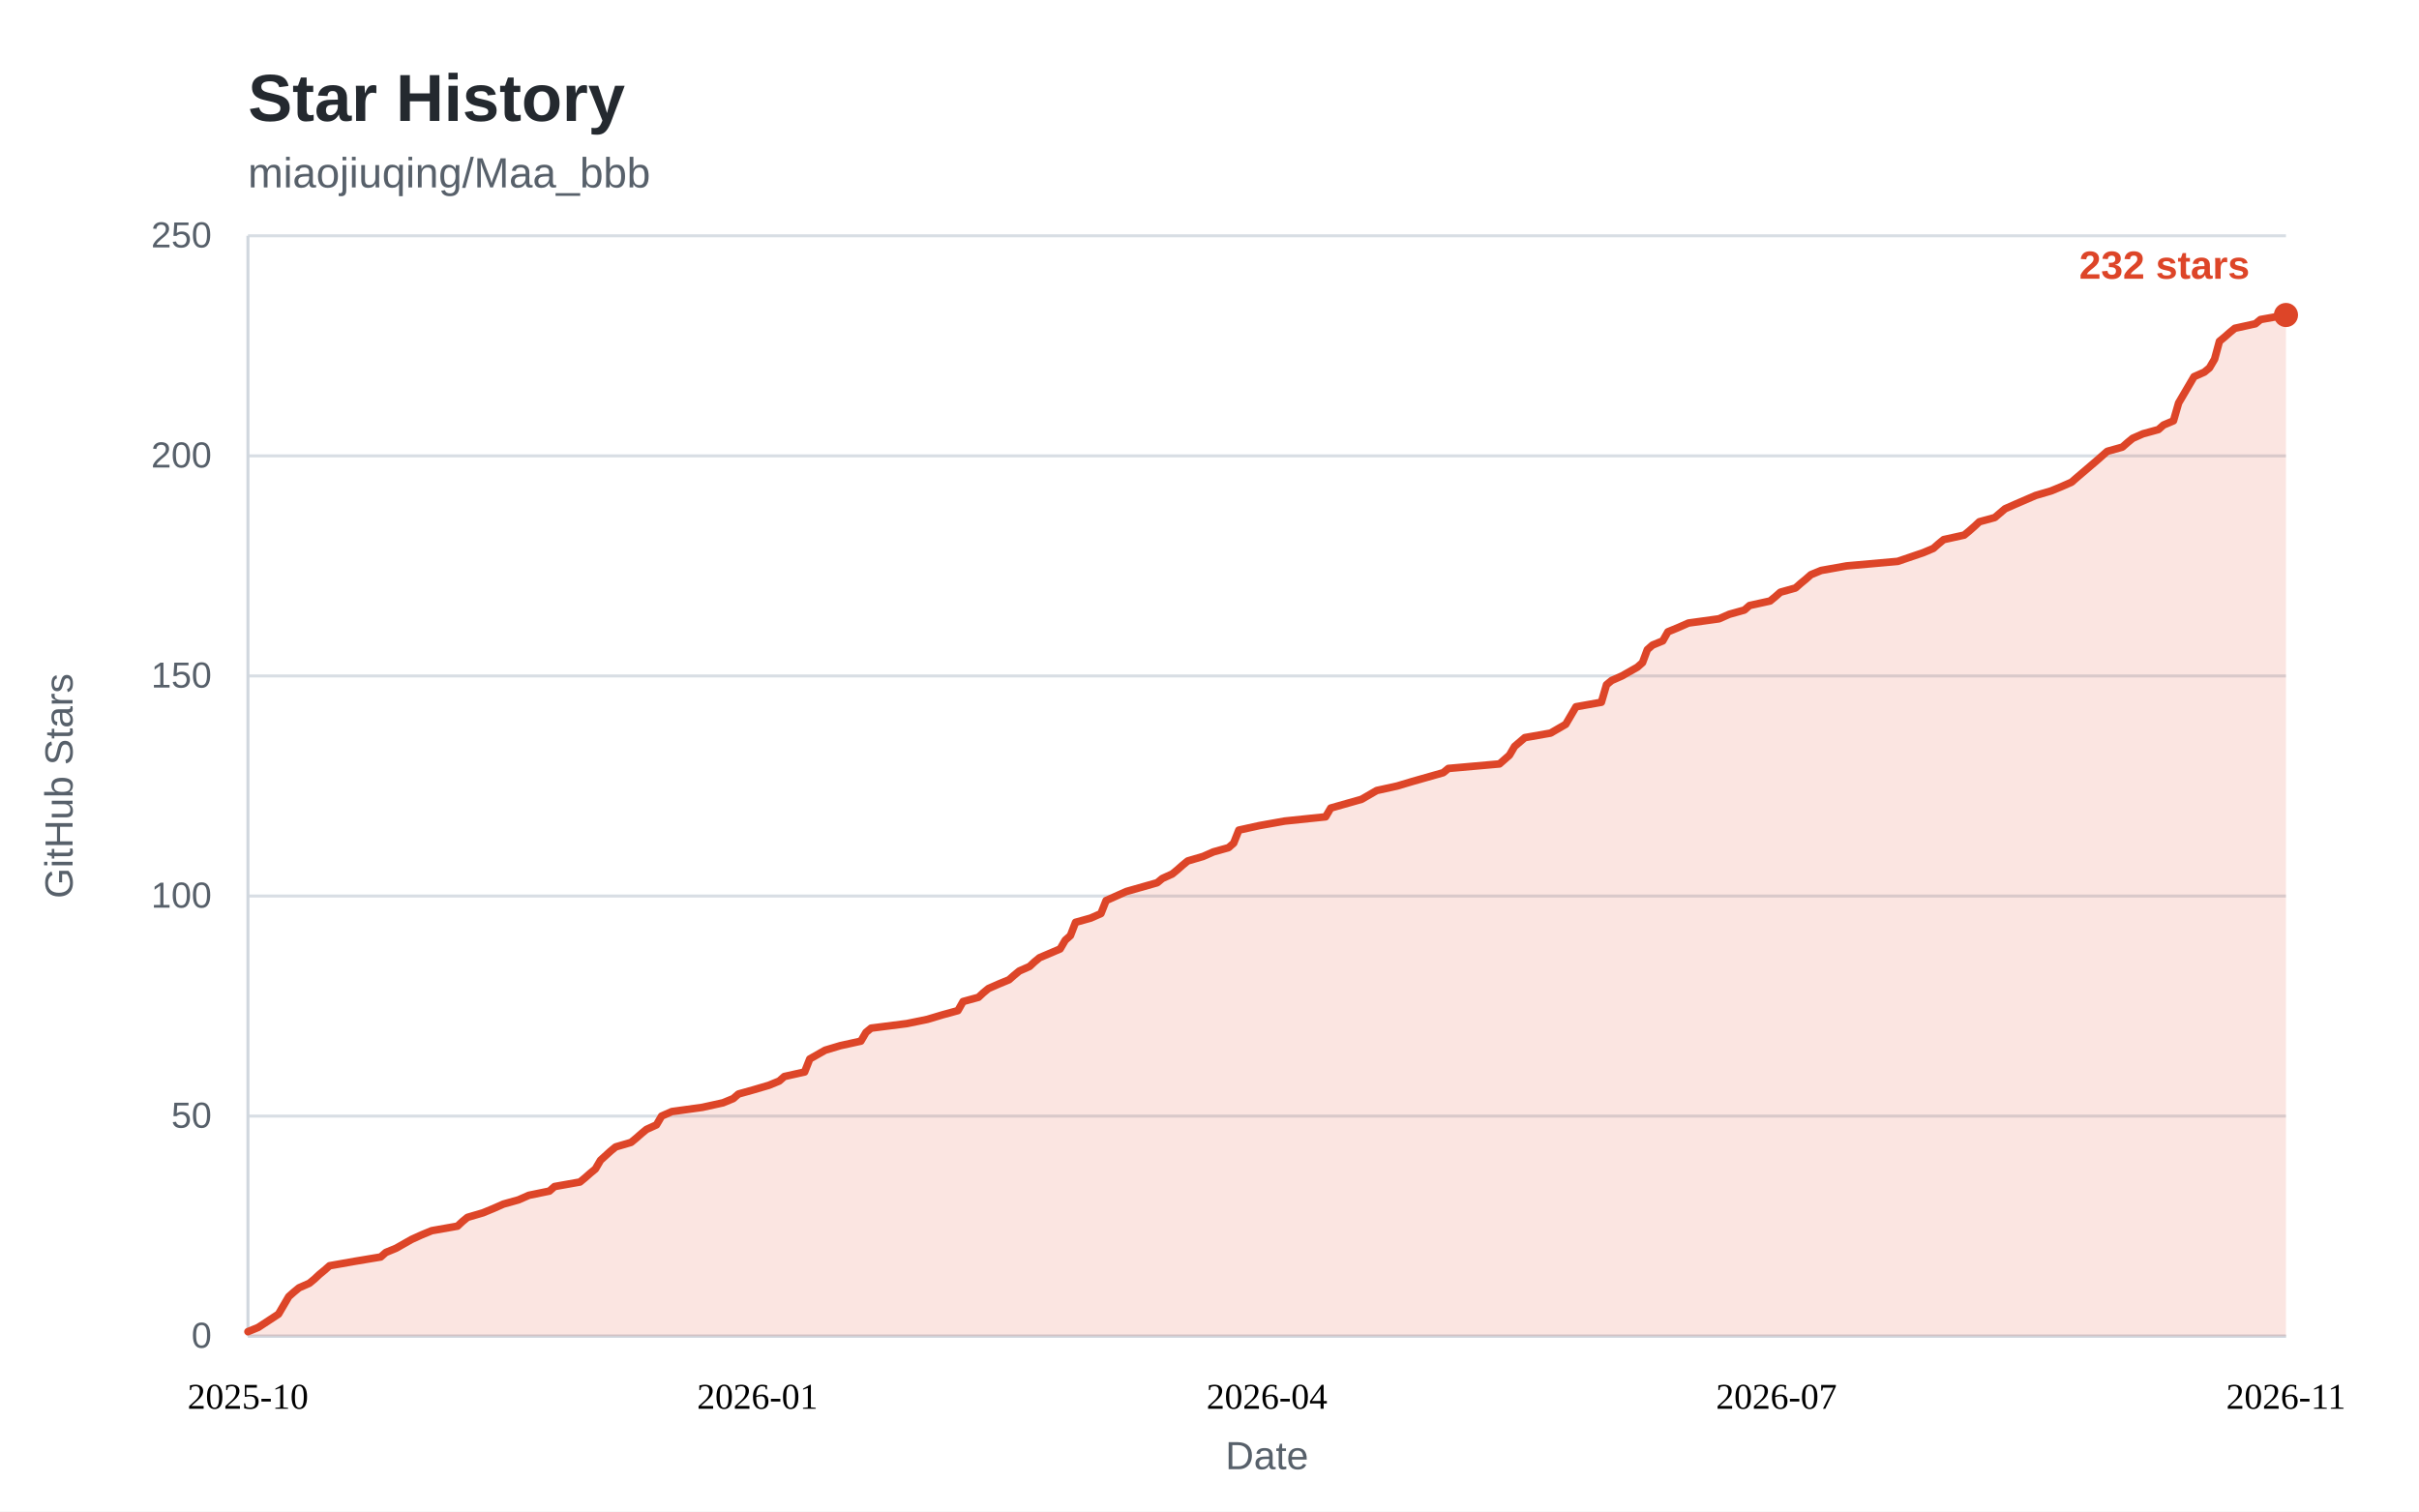
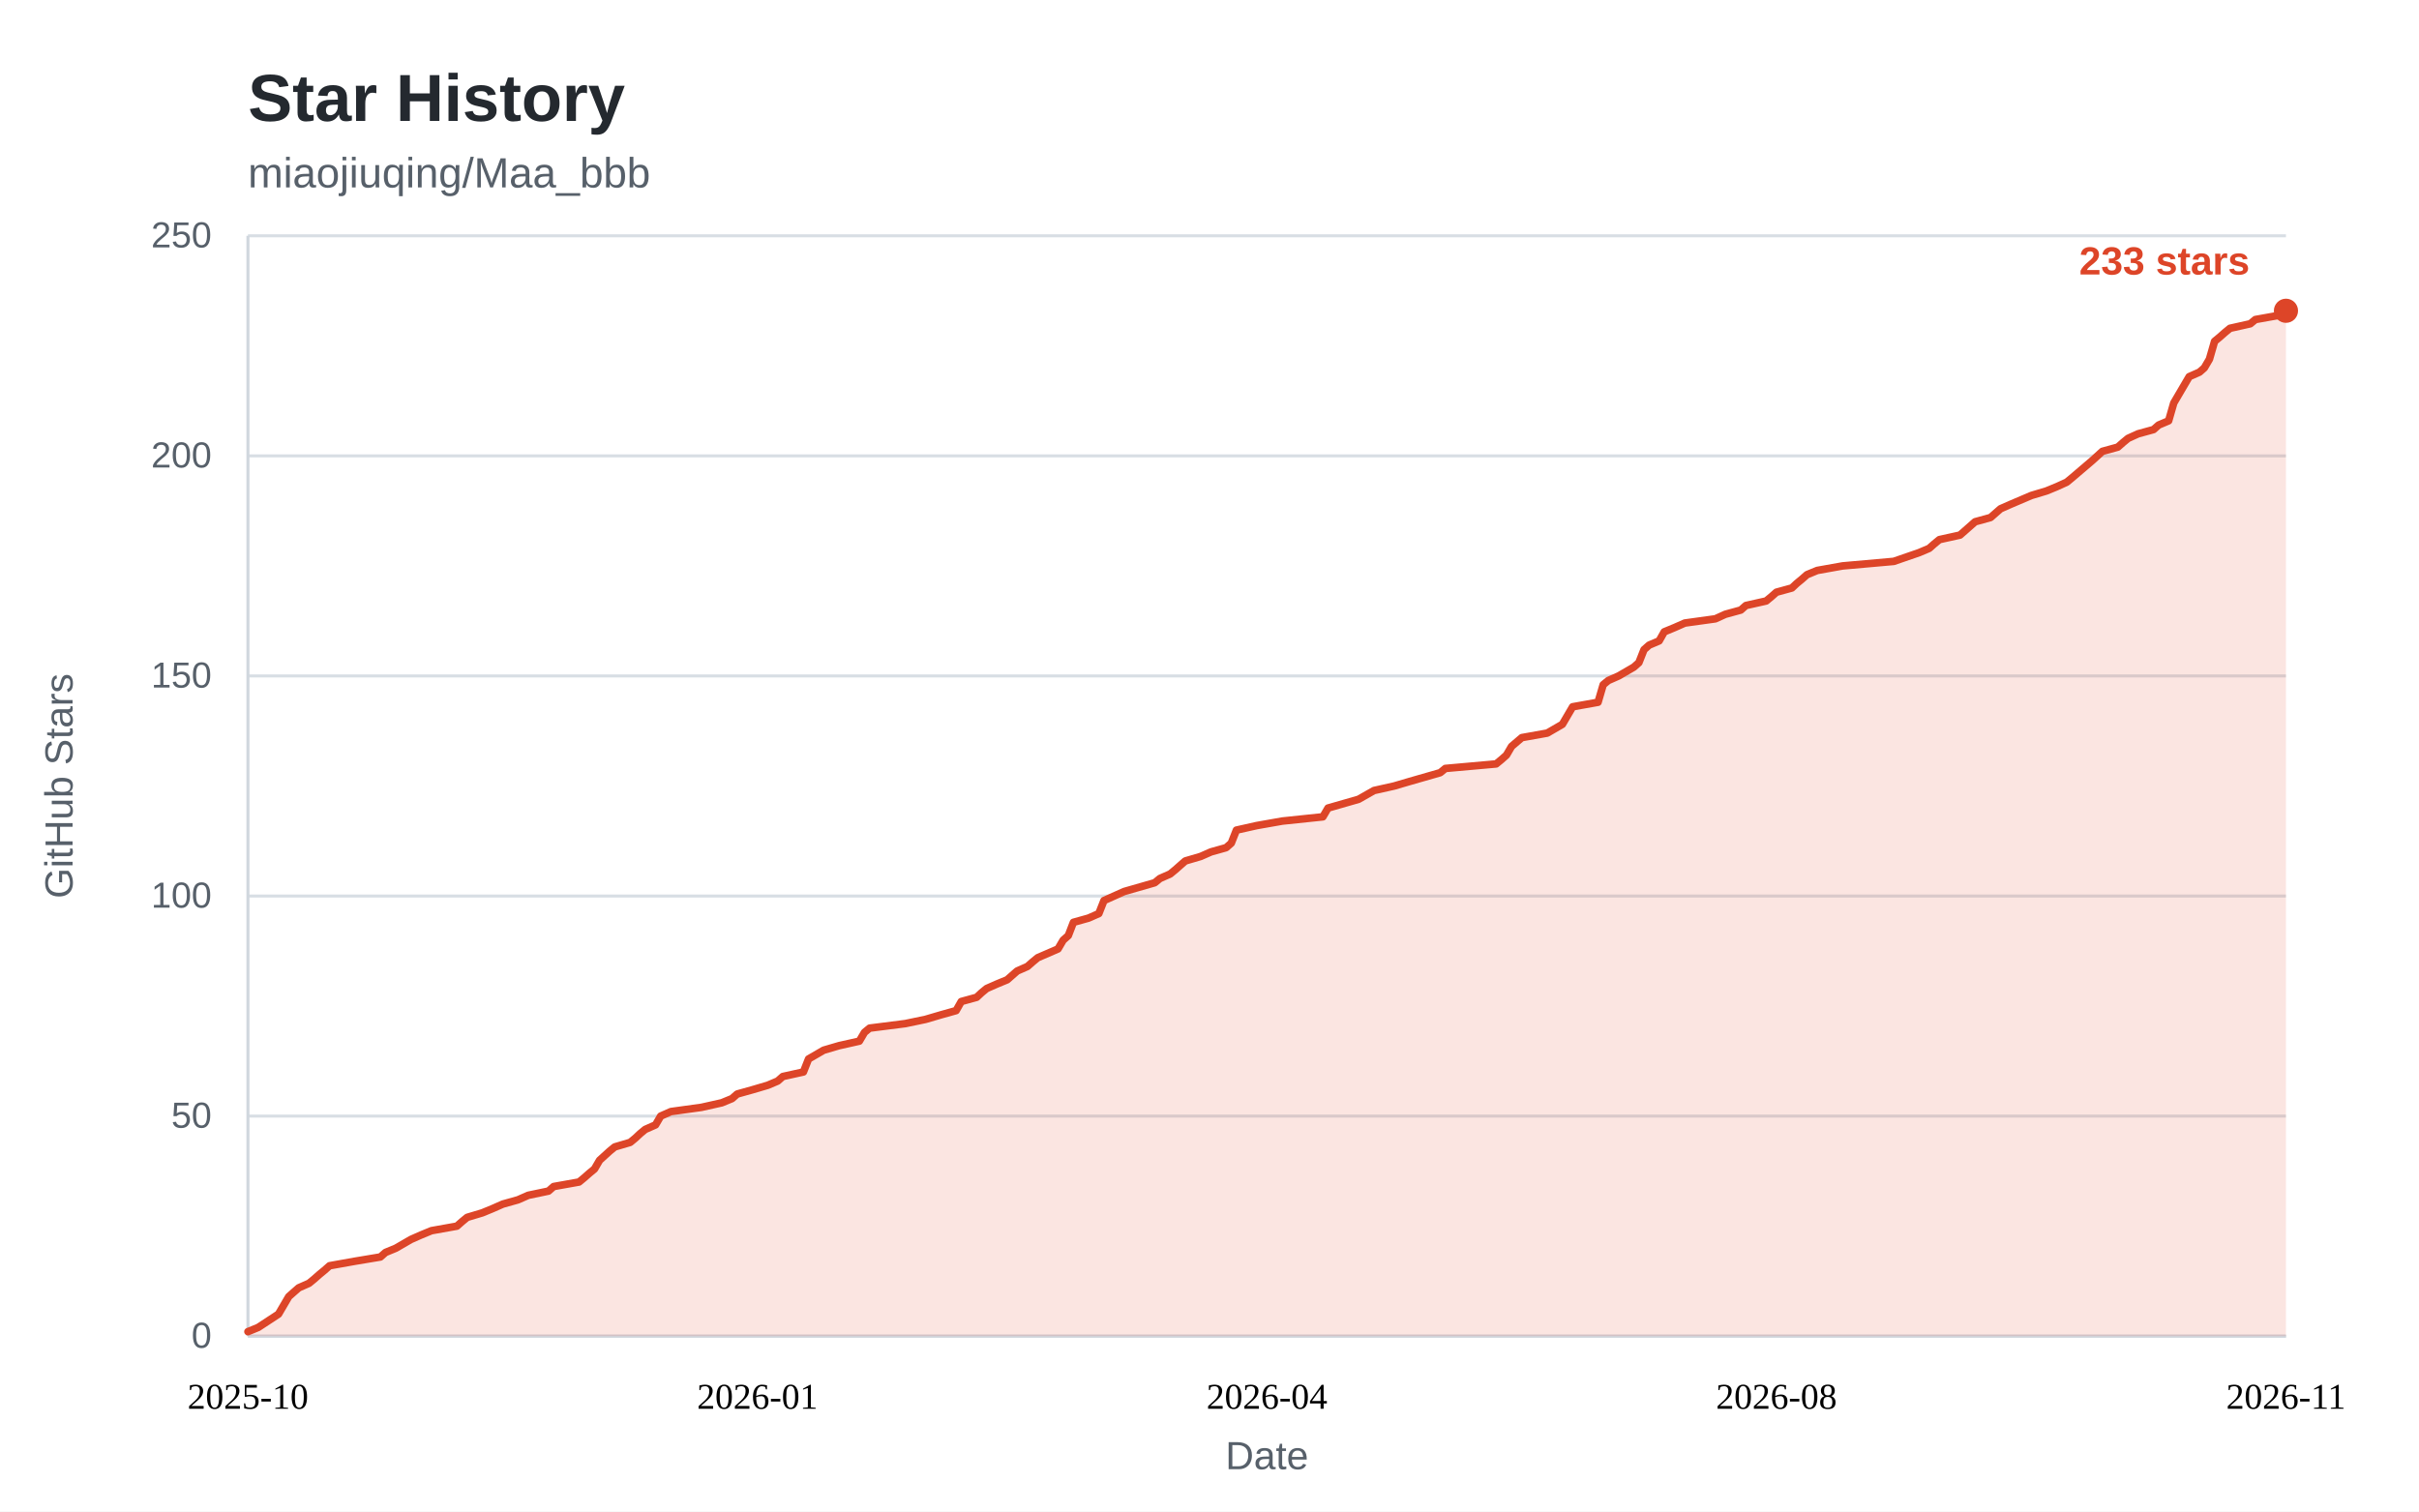
<svg xmlns="http://www.w3.org/2000/svg" width="800" height="500" viewBox="0 0 800 500" role="img" aria-labelledby="star-history-title">
  <style>
    .bg { fill: #ffffff; }
    .panel { fill: #ffffff; }
    .title { fill: #24292f; font: 600 22px "Segoe UI", "Helvetica Neue", Arial, sans-serif; }
    .subtitle { fill: #57606a; font: 400 14px "Segoe UI", "Helvetica Neue", Arial, sans-serif; }
    .tick { fill: #57606a; font: 400 12px "Segoe UI", "Helvetica Neue", Arial, sans-serif; }
    .tick line { stroke: #d8dee4; stroke-width: 1; }
    .axis { stroke: #d0d7de; stroke-width: 1; }
    .axis-label { fill: #57606a; font: 400 13px "Segoe UI", "Helvetica Neue", Arial, sans-serif; }
    .area { fill: rgba(221, 69, 40, 0.14); }
    .line { fill: none; stroke: #dd4528; stroke-width: 2.5; stroke-linejoin: round; stroke-linecap: round; }
    .dot { fill: #dd4528; }
    .value { fill: #dd4528; font: 600 13px "Segoe UI", "Helvetica Neue", Arial, sans-serif; }
    .badge { fill: #dd4528; }
    .badge-text { fill: #ffffff; font: 600 13px "Segoe UI", "Helvetica Neue", Arial, sans-serif; }
    @media (prefers-color-scheme: dark) {
      .bg, .panel { fill: #0d1117; }
      .title { fill: #e6edf3; }
      .subtitle, .tick, .axis-label { fill: #8b949e; }
      .tick line { stroke: #21262d; }
      .axis { stroke: #30363d; }
      .area { fill: rgba(255, 123, 90, 0.15); }
      .line { stroke: #ff7b5a; }
      .dot { fill: #ff7b5a; }
      .value { fill: #ff7b5a; }
      .badge { fill: #ff7b5a; }
      .badge-text { fill: #0d1117; }
    }
  </style>
  <rect class="bg" x="0" y="0" width="800" height="500" />
  <text class="title" x="82" y="40">Star History</text>
  <text class="subtitle" x="82" y="62">miaojiuqing/Maa_bbb</text>
  <g class="ticks">
    <g class="tick">
      <line x1="82" y1="442.0" x2="756.0" y2="442.0" />
      <text x="70" y="442.0" dy="0.32em" text-anchor="end">0</text>
    </g>
    <g class="tick">
      <line x1="82" y1="369.2" x2="756.0" y2="369.2" />
      <text x="70" y="369.2" dy="0.32em" text-anchor="end">50</text>
    </g>
    <g class="tick">
      <line x1="82" y1="296.4" x2="756.0" y2="296.4" />
      <text x="70" y="296.4" dy="0.32em" text-anchor="end">100</text>
    </g>
    <g class="tick">
      <line x1="82" y1="223.6" x2="756.0" y2="223.6" />
      <text x="70" y="223.6" dy="0.32em" text-anchor="end">150</text>
    </g>
    <g class="tick">
      <line x1="82" y1="150.8" x2="756.0" y2="150.8" />
      <text x="70" y="150.8" dy="0.32em" text-anchor="end">200</text>
    </g>
    <g class="tick">
      <line x1="82" y1="78.0" x2="756.0" y2="78.0" />
      <text x="70" y="78.0" dy="0.32em" text-anchor="end">250</text>
    </g>
  </g>
  <line class="axis" x1="82" y1="442.0" x2="756.0" y2="442.0" />
  <line class="axis" x1="82" y1="78" x2="82" y2="442.0" />
-   <path class="area" d="M82.0 440.5 L85.4 439.1 L92.1 434.7 L95.5 428.9 L97.2 427.4 L98.9 426.0 L102.3 424.5 L104.0 423.1 L105.6 421.6 L107.3 420.2 L109.0 418.7 L117.5 417.2 L125.9 415.8 L127.6 414.3 L131.0 412.9 L136.1 410.0 L139.4 408.5 L142.8 407.1 L151.3 405.6 L152.9 404.1 L154.6 402.7 L159.7 401.2 L163.1 399.8 L166.5 398.3 L171.5 396.9 L174.9 395.4 L181.7 394.0 L183.4 392.5 L191.8 391.0 L193.5 389.6 L195.2 388.1 L196.9 386.7 L198.6 383.8 L201.9 380.8 L203.6 379.4 L208.7 377.9 L210.4 376.5 L212.1 375.0 L213.8 373.6 L217.1 372.1 L218.8 369.2 L222.2 367.7 L232.3 366.3 L239.1 364.8 L242.5 363.4 L244.2 361.9 L249.2 360.5 L254.3 359.0 L257.7 357.6 L259.4 356.1 L266.1 354.6 L267.8 350.3 L272.9 347.4 L277.9 345.9 L284.7 344.4 L286.4 341.5 L288.1 340.1 L299.9 338.6 L306.7 337.2 L311.7 335.7 L316.8 334.3 L318.5 331.3 L323.6 329.9 L325.2 328.4 L326.9 327.0 L330.3 325.5 L333.7 324.1 L335.4 322.6 L337.1 321.2 L340.5 319.7 L342.1 318.2 L343.8 316.8 L350.6 313.9 L352.3 311.0 L354.0 309.5 L355.7 305.1 L360.7 303.7 L364.1 302.2 L365.8 297.9 L372.5 294.9 L382.7 292.0 L384.4 290.6 L387.7 289.1 L389.4 287.7 L391.1 286.2 L392.8 284.8 L397.9 283.3 L401.3 281.8 L406.3 280.4 L408.0 278.9 L409.7 274.6 L416.5 273.1 L424.9 271.6 L438.4 270.2 L440.1 267.3 L450.3 264.4 L455.3 261.5 L462.1 260.0 L467.1 258.5 L477.3 255.6 L479.0 254.2 L495.9 252.7 L497.5 251.3 L499.2 249.8 L500.9 246.9 L504.3 244.0 L512.8 242.5 L517.8 239.6 L519.5 236.7 L521.2 233.8 L529.6 232.3 L531.3 226.5 L533.0 225.1 L536.4 223.6 L541.5 220.7 L543.2 219.2 L544.8 214.9 L546.5 213.4 L549.9 212.0 L551.6 209.0 L555.0 207.6 L558.4 206.1 L568.5 204.7 L571.9 203.2 L576.9 201.8 L578.6 200.3 L585.4 198.8 L587.1 197.4 L588.8 195.9 L593.8 194.5 L595.5 193.0 L597.2 191.6 L598.9 190.1 L602.3 188.7 L610.7 187.2 L627.6 185.7 L636.1 182.8 L639.4 181.4 L641.1 179.9 L642.8 178.5 L649.6 177.0 L651.3 175.6 L653.0 174.1 L654.6 172.6 L659.7 171.2 L663.1 168.3 L666.5 166.8 L673.2 163.9 L678.3 162.4 L681.7 161.0 L685.1 159.5 L686.7 158.1 L693.5 152.3 L696.9 149.3 L701.9 147.9 L703.6 146.4 L705.3 145.0 L708.7 143.5 L713.8 142.1 L715.5 140.6 L718.8 139.2 L720.5 133.3 L722.2 130.4 L723.9 127.5 L725.6 124.6 L729.0 123.1 L730.7 121.7 L732.4 118.8 L734.0 112.9 L735.7 111.5 L737.4 110.0 L739.1 108.6 L745.9 107.1 L747.6 105.7 L756.0 104.2 L756.0 442.0 L82 442.0 Z" />
-   <path class="line" d="M82.0 440.5 L85.4 439.1 L92.1 434.7 L95.5 428.9 L97.2 427.4 L98.9 426.0 L102.3 424.5 L104.0 423.1 L105.6 421.6 L107.3 420.2 L109.0 418.7 L117.5 417.2 L125.9 415.8 L127.6 414.3 L131.0 412.9 L136.1 410.0 L139.4 408.5 L142.8 407.1 L151.3 405.6 L152.9 404.1 L154.6 402.7 L159.7 401.2 L163.1 399.8 L166.5 398.3 L171.5 396.9 L174.9 395.4 L181.7 394.0 L183.4 392.5 L191.8 391.0 L193.5 389.6 L195.2 388.1 L196.9 386.7 L198.6 383.8 L201.9 380.8 L203.6 379.4 L208.7 377.9 L210.4 376.5 L212.1 375.0 L213.8 373.6 L217.1 372.1 L218.8 369.2 L222.2 367.7 L232.3 366.3 L239.1 364.8 L242.5 363.4 L244.2 361.9 L249.2 360.5 L254.3 359.0 L257.7 357.6 L259.4 356.1 L266.1 354.6 L267.8 350.3 L272.9 347.4 L277.9 345.9 L284.7 344.4 L286.4 341.5 L288.1 340.1 L299.9 338.6 L306.7 337.2 L311.7 335.7 L316.8 334.3 L318.5 331.3 L323.6 329.9 L325.2 328.4 L326.9 327.0 L330.3 325.5 L333.7 324.1 L335.4 322.6 L337.1 321.2 L340.5 319.7 L342.1 318.2 L343.8 316.8 L350.6 313.9 L352.3 311.0 L354.0 309.5 L355.7 305.1 L360.7 303.7 L364.1 302.2 L365.8 297.9 L372.5 294.9 L382.7 292.0 L384.4 290.6 L387.7 289.1 L389.4 287.7 L391.1 286.2 L392.8 284.8 L397.9 283.3 L401.3 281.8 L406.3 280.4 L408.0 278.9 L409.7 274.6 L416.5 273.1 L424.9 271.6 L438.4 270.2 L440.1 267.3 L450.3 264.4 L455.3 261.5 L462.1 260.0 L467.1 258.5 L477.3 255.6 L479.0 254.2 L495.9 252.7 L497.5 251.3 L499.2 249.8 L500.9 246.9 L504.3 244.0 L512.8 242.5 L517.8 239.6 L519.5 236.7 L521.2 233.8 L529.6 232.3 L531.3 226.5 L533.0 225.1 L536.4 223.6 L541.5 220.7 L543.2 219.2 L544.8 214.9 L546.5 213.4 L549.9 212.0 L551.6 209.0 L555.0 207.6 L558.4 206.1 L568.5 204.7 L571.9 203.2 L576.9 201.8 L578.6 200.3 L585.4 198.8 L587.1 197.4 L588.8 195.9 L593.8 194.5 L595.5 193.0 L597.2 191.6 L598.9 190.1 L602.3 188.7 L610.7 187.2 L627.6 185.7 L636.1 182.8 L639.4 181.4 L641.1 179.9 L642.8 178.5 L649.6 177.0 L651.3 175.6 L653.0 174.1 L654.6 172.6 L659.7 171.2 L663.1 168.3 L666.5 166.8 L673.2 163.9 L678.3 162.4 L681.7 161.0 L685.1 159.5 L686.7 158.1 L693.5 152.3 L696.9 149.3 L701.9 147.9 L703.6 146.4 L705.3 145.0 L708.7 143.5 L713.8 142.1 L715.5 140.6 L718.8 139.2 L720.5 133.3 L722.2 130.4 L723.9 127.5 L725.6 124.6 L729.0 123.1 L730.7 121.7 L732.4 118.8 L734.0 112.9 L735.7 111.5 L737.4 110.0 L739.1 108.6 L745.9 107.1 L747.6 105.7 L756.0 104.2" />
+   <path class="area" d="M82.0 440.5 L85.4 439.1 L92.1 434.7 L95.5 428.9 L97.2 427.4 L98.8 426.0 L102.2 424.5 L103.9 423.1 L105.6 421.6 L107.3 420.2 L109.0 418.7 L117.4 417.2 L125.8 415.8 L127.5 414.3 L130.9 412.9 L135.9 410.0 L139.3 408.5 L142.7 407.1 L151.1 405.6 L152.8 404.1 L154.5 402.7 L159.5 401.2 L162.9 399.8 L166.3 398.3 L171.3 396.9 L174.7 395.4 L181.4 394.0 L183.1 392.5 L191.5 391.0 L193.2 389.6 L194.9 388.1 L196.6 386.7 L198.3 383.8 L201.6 380.8 L203.3 379.4 L208.4 377.9 L210.1 376.5 L211.7 375.0 L213.4 373.6 L216.8 372.1 L218.5 369.2 L221.9 367.7 L232.0 366.3 L238.7 364.8 L242.1 363.4 L243.8 361.9 L248.8 360.5 L253.9 359.0 L257.2 357.6 L258.9 356.1 L265.7 354.6 L267.4 350.3 L272.4 347.4 L277.5 345.9 L284.2 344.4 L285.9 341.5 L287.6 340.1 L299.4 338.6 L306.1 337.2 L311.2 335.7 L316.2 334.3 L317.9 331.3 L323.0 329.9 L324.6 328.4 L326.3 327.0 L329.7 325.5 L333.1 324.1 L334.8 322.6 L336.4 321.2 L339.8 319.7 L341.5 318.2 L343.2 316.8 L349.9 313.9 L351.6 311.0 L353.3 309.5 L355.0 305.1 L360.0 303.7 L363.4 302.2 L365.1 297.9 L371.8 294.9 L381.9 292.0 L383.6 290.6 L387.0 289.1 L388.7 287.7 L390.4 286.2 L392.0 284.8 L397.1 283.3 L400.5 281.8 L405.5 280.4 L407.2 278.9 L408.9 274.6 L415.6 273.1 L424.1 271.6 L437.5 270.2 L439.2 267.3 L449.3 264.4 L454.4 261.5 L461.1 260.0 L466.2 258.5 L476.3 255.6 L478.0 254.2 L494.8 252.7 L496.5 251.3 L498.2 249.8 L499.9 246.9 L503.3 244.0 L511.7 242.5 L516.7 239.6 L518.4 236.7 L520.1 233.8 L528.5 232.3 L530.2 226.5 L531.9 225.1 L535.3 223.6 L540.3 220.7 L542.0 219.2 L543.7 214.9 L545.4 213.4 L548.7 212.0 L550.4 209.0 L553.8 207.6 L557.2 206.1 L567.3 204.7 L570.6 203.2 L575.7 201.8 L577.4 200.3 L584.1 198.8 L585.8 197.4 L587.5 195.9 L592.6 194.5 L594.2 193.0 L595.9 191.6 L597.6 190.1 L601.0 188.7 L609.4 187.2 L626.3 185.7 L634.7 182.8 L638.0 181.4 L639.7 179.9 L641.4 178.5 L648.2 177.0 L649.8 175.6 L651.5 174.1 L653.2 172.6 L658.3 171.2 L661.6 168.3 L665.0 166.8 L671.8 163.9 L676.8 162.4 L680.2 161.0 L683.5 159.5 L685.2 158.1 L692.0 152.3 L695.3 149.3 L700.4 147.9 L702.1 146.4 L703.8 145.0 L707.1 143.5 L712.2 142.1 L713.9 140.6 L717.2 139.2 L718.9 133.3 L720.6 130.4 L722.3 127.5 L724.0 124.6 L727.4 123.1 L729.0 121.7 L730.7 118.8 L732.4 112.9 L734.1 111.5 L735.8 110.0 L737.5 108.6 L744.2 107.1 L745.9 105.7 L754.3 104.2 L756.0 102.8 L756.0 442.0 L82 442.0 Z" />
+   <path class="line" d="M82.0 440.5 L85.4 439.1 L92.1 434.7 L95.5 428.9 L97.2 427.4 L98.8 426.0 L102.2 424.5 L103.9 423.1 L105.6 421.6 L107.3 420.2 L109.0 418.7 L117.4 417.2 L125.8 415.8 L127.5 414.3 L130.9 412.9 L135.9 410.0 L139.3 408.5 L142.7 407.1 L151.1 405.6 L152.8 404.1 L154.5 402.7 L159.5 401.2 L162.9 399.8 L166.3 398.3 L171.3 396.9 L174.7 395.4 L181.4 394.0 L183.1 392.5 L191.5 391.0 L193.2 389.6 L194.9 388.1 L196.6 386.7 L198.3 383.8 L201.6 380.8 L203.3 379.4 L208.4 377.9 L210.1 376.5 L211.7 375.0 L213.4 373.6 L216.8 372.1 L218.5 369.2 L221.9 367.7 L232.0 366.3 L238.7 364.8 L242.1 363.4 L243.8 361.9 L248.8 360.5 L253.9 359.0 L257.2 357.6 L258.9 356.1 L265.7 354.6 L267.4 350.3 L272.4 347.4 L277.5 345.9 L284.2 344.4 L285.9 341.5 L287.6 340.1 L299.4 338.6 L306.1 337.2 L311.2 335.7 L316.2 334.3 L317.9 331.3 L323.0 329.9 L324.6 328.4 L326.3 327.0 L329.7 325.5 L333.1 324.1 L334.8 322.6 L336.4 321.2 L339.8 319.7 L341.5 318.2 L343.2 316.8 L349.9 313.9 L351.6 311.0 L353.3 309.5 L355.0 305.1 L360.0 303.7 L363.4 302.2 L365.1 297.9 L371.8 294.9 L381.9 292.0 L383.6 290.6 L387.0 289.1 L388.7 287.7 L390.4 286.2 L392.0 284.8 L397.1 283.3 L400.5 281.8 L405.5 280.4 L407.2 278.9 L408.9 274.6 L415.6 273.1 L424.1 271.6 L437.5 270.2 L439.2 267.3 L449.3 264.4 L454.4 261.5 L461.1 260.0 L466.2 258.5 L476.3 255.6 L478.0 254.2 L494.8 252.7 L496.5 251.3 L498.2 249.8 L499.9 246.9 L503.3 244.0 L511.7 242.5 L516.7 239.6 L518.4 236.7 L520.1 233.8 L528.5 232.3 L530.2 226.5 L531.9 225.1 L535.3 223.6 L540.3 220.7 L542.0 219.2 L543.7 214.9 L545.4 213.4 L548.7 212.0 L550.4 209.0 L553.8 207.6 L557.2 206.1 L567.3 204.7 L570.6 203.2 L575.7 201.8 L577.4 200.3 L584.1 198.8 L585.8 197.4 L587.5 195.9 L592.6 194.5 L594.2 193.0 L595.9 191.6 L597.6 190.1 L601.0 188.7 L609.4 187.2 L626.3 185.7 L634.7 182.8 L638.0 181.4 L639.7 179.9 L641.4 178.5 L648.2 177.0 L649.8 175.6 L651.5 174.1 L653.2 172.6 L658.3 171.2 L661.6 168.3 L665.0 166.8 L671.8 163.9 L676.8 162.4 L680.2 161.0 L683.5 159.5 L685.2 158.1 L692.0 152.3 L695.3 149.3 L700.4 147.9 L702.1 146.4 L703.8 145.0 L707.1 143.5 L712.2 142.1 L713.9 140.6 L717.2 139.2 L718.9 133.3 L720.6 130.4 L722.3 127.5 L724.0 124.6 L727.4 123.1 L729.0 121.7 L730.7 118.8 L732.4 112.9 L734.1 111.5 L735.8 110.0 L737.5 108.6 L744.2 107.1 L745.9 105.7 L754.3 104.2 L756.0 102.8" />
  <g class="xaxis" text-anchor="middle">
    <text x="82.0" y="466.0" text-anchor="middle">2025-10</text>
    <text x="250.5" y="466.0" text-anchor="middle">2026-01</text>
    <text x="419.0" y="466.0" text-anchor="middle">2026-04</text>
-     <text x="587.5" y="466.0" text-anchor="middle">2026-07</text>
+     <text x="587.5" y="466.0" text-anchor="middle">2026-08</text>
    <text x="756.0" y="466.0" text-anchor="middle">2026-11</text>
  </g>
-   <circle class="dot" cx="756.0" cy="104.2" r="4" />
-   <text class="value" x="744.0" y="92.2" text-anchor="end">232 stars</text>
+   <circle class="dot" cx="756.0" cy="102.8" r="4" />
+   <text class="value" x="744.0" y="90.8" text-anchor="end">233 stars</text>
  <text class="axis-label" x="419.0" y="486" text-anchor="middle">Date</text>
  <text class="axis-label" transform="rotate(-90)" x="-260" y="24" text-anchor="middle">GitHub Stars</text>
</svg>
